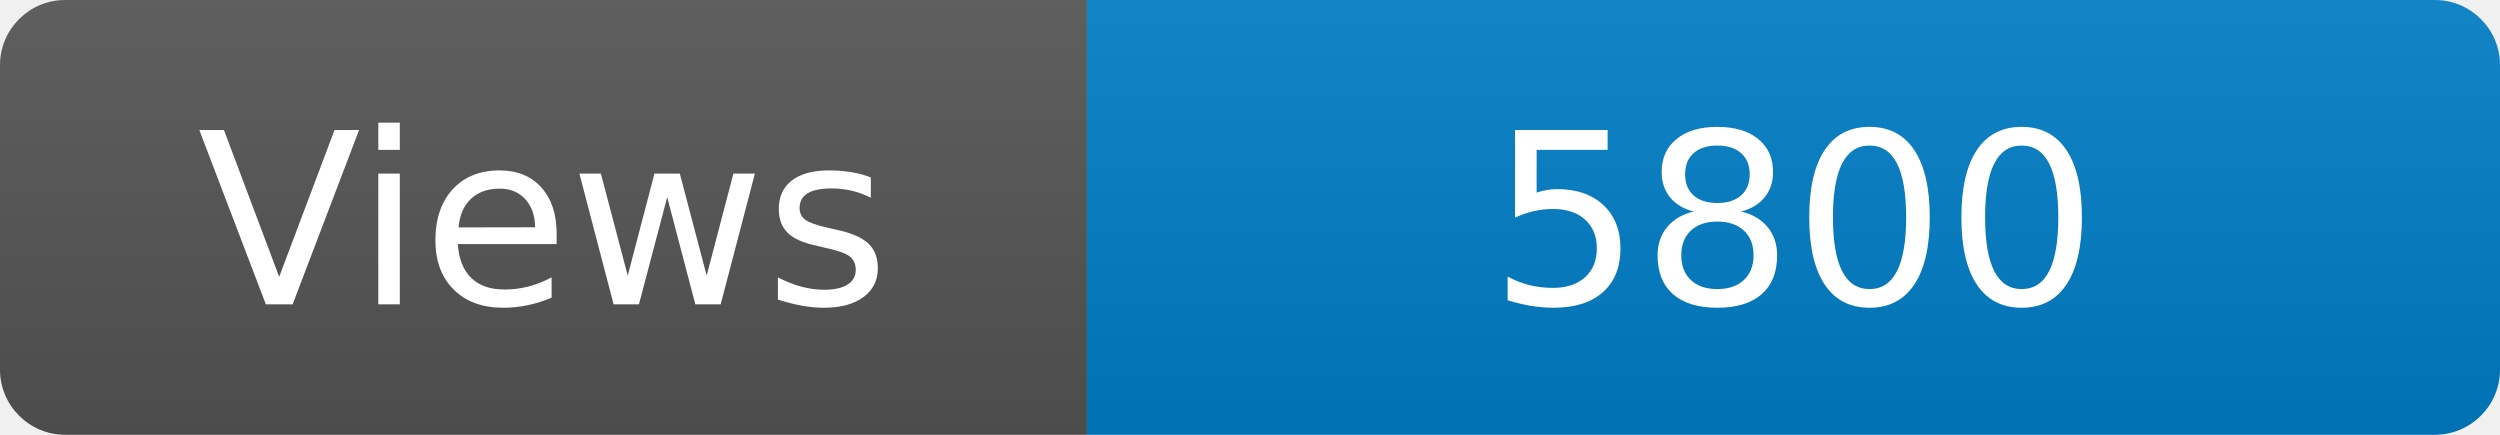
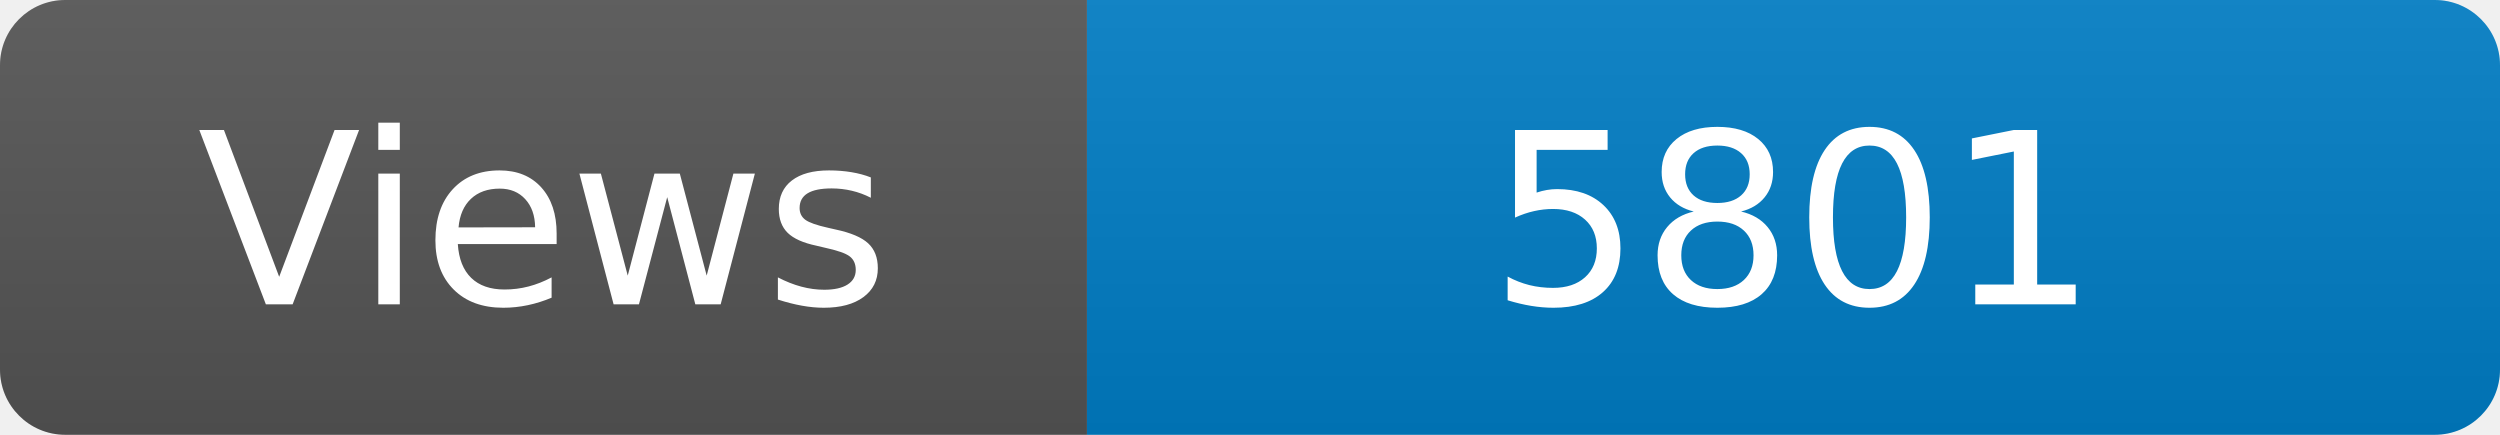
<svg xmlns="http://www.w3.org/2000/svg" width="115" height="20" role="img" aria-label="Maintained?: yes">
  <linearGradient id="s" x2="0" y2="100%">
    <stop offset="0" stop-color="#bbb" stop-opacity=".1" />
    <stop offset="1" stop-opacity=".1" />
  </linearGradient>
  <clipPath id="r">
    <rect width="115" height="20" rx="3" fill="#fff" />
  </clipPath>
  <g clip-path="url(#r)">
    <rect width="50" height="20" fill="#555" />
    <rect x="50" width="160" height="20" fill="#007ec6" />
    <rect width="115" height="20" fill="url(#s)" />
  </g>
  <g fill="#fff" text-anchor="middle" font-family="Verdana,Geneva,DejaVu Sans,sans-serif" font-size="110">
    <text x="250" y="140" transform="scale(.1)" fill="#fff">Views</text>
-     <text x="825" y="140" transform="scale(.1)" fill="#fff">5800</text>
+     <text x="825" y="140" transform="scale(.1)" fill="#fff">5801</text>
  </g>
</svg>
